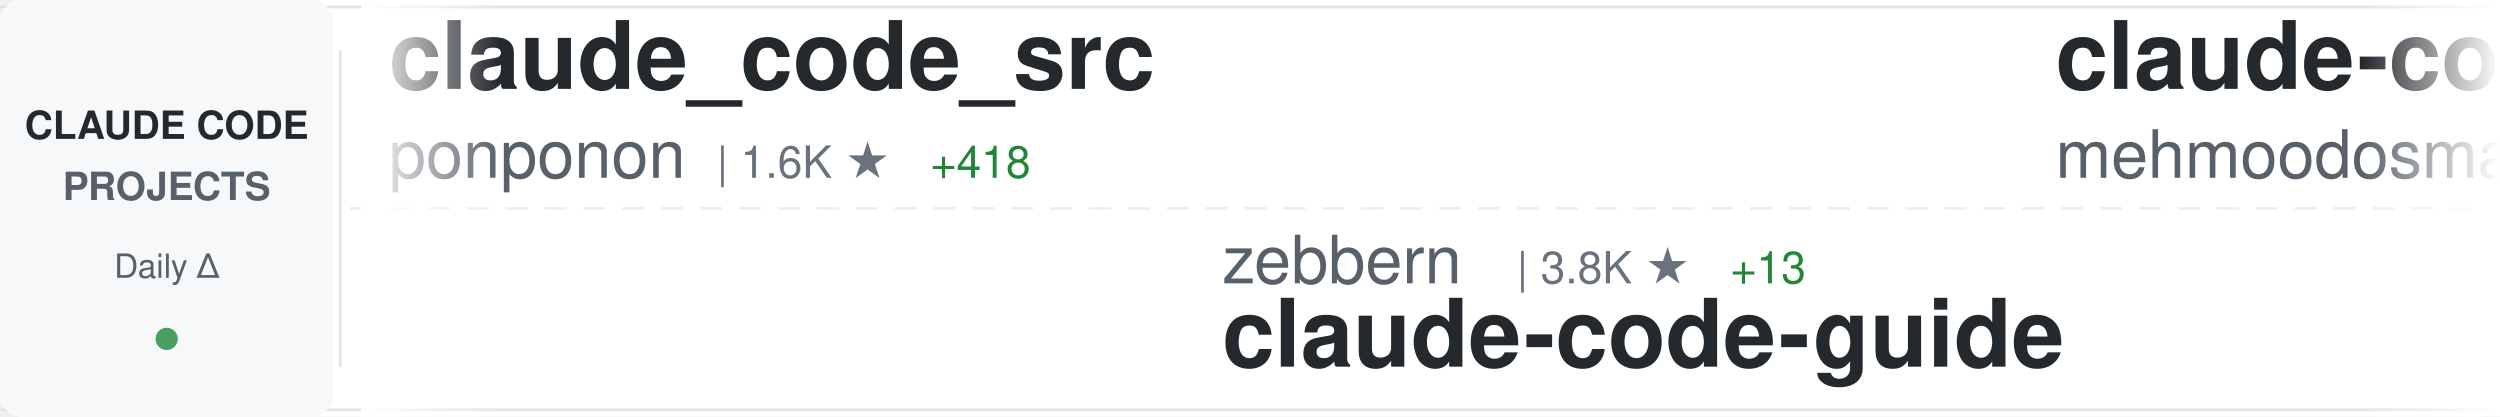
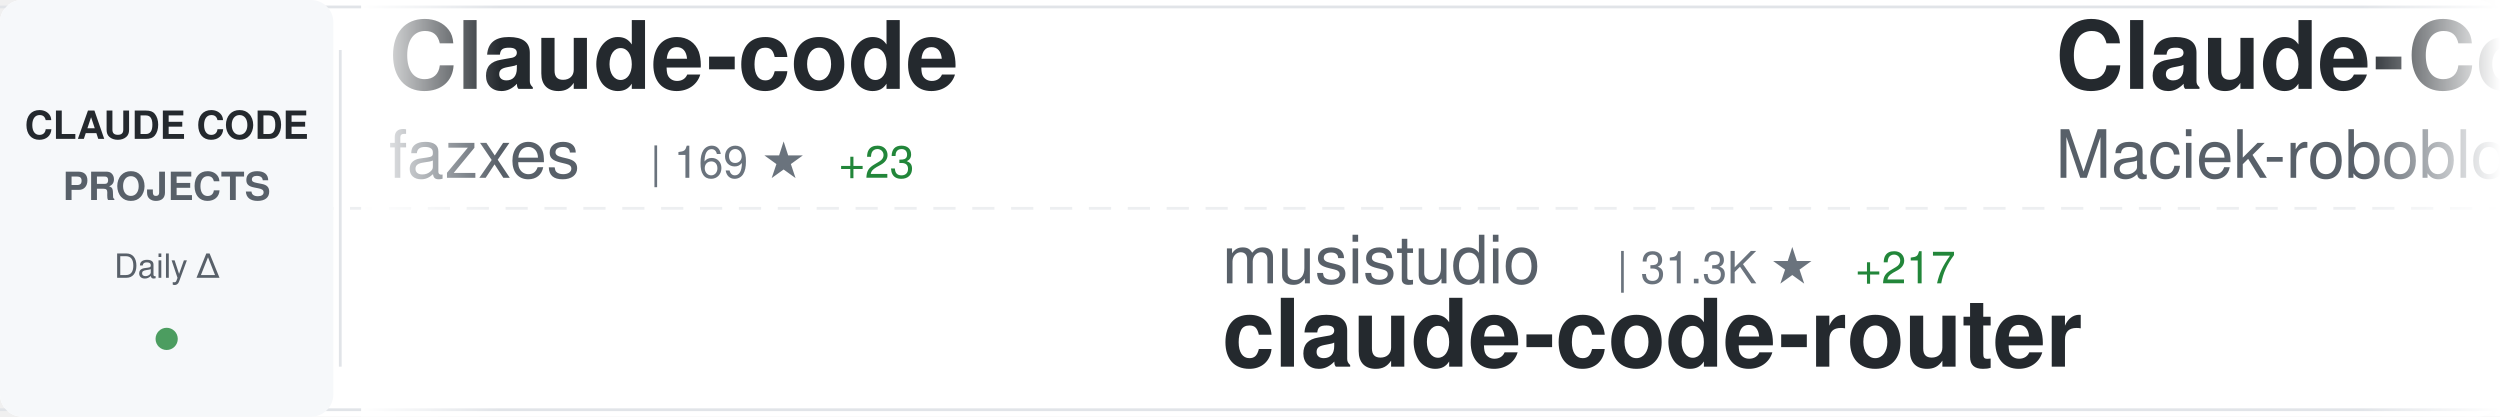
<svg xmlns="http://www.w3.org/2000/svg" width="900" height="150">
  <defs>
    <linearGradient id="awesomeLeftFade" x1="0%" y1="0%" x2="100%" y2="0%">
      <stop offset="0%" style="stop-color:#ffffff;stop-opacity:1" />
      <stop offset="100%" style="stop-color:#ffffff;stop-opacity:0" />
    </linearGradient>
    <linearGradient id="awesomeRightFade" x1="0%" y1="0%" x2="100%" y2="0%">
      <stop offset="0%" style="stop-color:#ffffff;stop-opacity:0" />
      <stop offset="100%" style="stop-color:#ffffff;stop-opacity:1" />
    </linearGradient>
  </defs>
  <rect width="900" height="150" fill="#ffffff" rx="8" />
  <rect x="0" y="2" width="900" height="1" fill="#e1e4e8" />
  <rect x="0" y="147" width="900" height="1" fill="#e1e4e8" />
  <line x1="0" y1="75" x2="900" y2="75" stroke="#e1e4e8" stroke-width="1" stroke-dasharray="8 6" opacity="0.6" />
  <rect x="0" y="0" width="120" height="150" fill="#f6f8fa" rx="8" />
  <text x="60" y="50" font-family="-apple-system, BlinkMacSystemFont, 'Segoe UI', Helvetica, Arial, sans-serif" font-size="14" font-weight="600" fill="#24292e" text-anchor="middle">CLAUDE CODE</text>
  <text x="60" y="72" font-family="-apple-system, BlinkMacSystemFont, 'Segoe UI', Helvetica, Arial, sans-serif" font-size="14" font-weight="600" fill="#586069" text-anchor="middle">PROJECTS</text>
  <text x="60" y="100" font-family="-apple-system, BlinkMacSystemFont, 'Segoe UI', Helvetica, Arial, sans-serif" font-size="12" font-weight="500" fill="#586069" text-anchor="middle">Daily Δ</text>
  <circle cx="60" cy="122" r="4" fill="#22863a" opacity="0.8" />
  <rect x="122" y="18" width="1" height="114" fill="#e1e4e8" />
  <clipPath id="awesomeTickerClip">
    <rect x="130" y="0" width="770" height="150" />
  </clipPath>
  <g clip-path="url(#awesomeTickerClip)">
    <g id="awesomeTickerItems">
      <animateTransform attributeName="transform" attributeType="XML" type="translate" from="0 0" to="-3000 0" dur="54s" repeatCount="indefinite" />
      <g transform="translate(0, 0)">
-         <text x="140" y="32" font-family="-apple-system, BlinkMacSystemFont, 'Segoe UI', Helvetica, Arial, sans-serif" font-size="34" font-weight="600" fill="#24292e">claude_code_src</text>
-         <text x="140" y="64" font-family="-apple-system, BlinkMacSystemFont, 'Segoe UI', Helvetica, Arial, sans-serif" font-size="24" font-weight="400" fill="#586069">ponponon</text>
-         <text x="258" y="64" font-family="-apple-system, BlinkMacSystemFont, 'Segoe UI', Helvetica, Arial, sans-serif" font-size="16" font-weight="500" fill="#6a737d">| 1.6K ★</text>
-         <text x="335" y="64" font-family="-apple-system, BlinkMacSystemFont, 'Segoe UI', Helvetica, Arial, sans-serif" font-size="16" font-weight="500" fill="#22863a"> +418</text>
+         <text x="140" y="32" font-family="-apple-system, BlinkMacSystemFont, 'Segoe UI', Helvetica, Arial, sans-serif" font-size="34" font-weight="600" fill="#24292e">Claude-code</text>
+         <text x="140" y="64" font-family="-apple-system, BlinkMacSystemFont, 'Segoe UI', Helvetica, Arial, sans-serif" font-size="24" font-weight="400" fill="#586069">fazxes</text>
+         <text x="234" y="64" font-family="-apple-system, BlinkMacSystemFont, 'Segoe UI', Helvetica, Arial, sans-serif" font-size="16" font-weight="500" fill="#6a737d">| 169 ★</text>
+         <text x="302" y="64" font-family="-apple-system, BlinkMacSystemFont, 'Segoe UI', Helvetica, Arial, sans-serif" font-size="16" font-weight="500" fill="#22863a"> +23</text>
      </g>
      <g transform="translate(300, 0)">
-         <text x="140" y="102" font-family="-apple-system, BlinkMacSystemFont, 'Segoe UI', Helvetica, Arial, sans-serif" font-size="24" font-weight="400" fill="#586069">zebbern</text>
-         <text x="246" y="102" font-family="-apple-system, BlinkMacSystemFont, 'Segoe UI', Helvetica, Arial, sans-serif" font-size="16" font-weight="500" fill="#6a737d">| 3.8K ★</text>
-         <text x="323" y="102" font-family="-apple-system, BlinkMacSystemFont, 'Segoe UI', Helvetica, Arial, sans-serif" font-size="16" font-weight="500" fill="#22863a"> +13</text>
-         <text x="140" y="132" font-family="-apple-system, BlinkMacSystemFont, 'Segoe UI', Helvetica, Arial, sans-serif" font-size="34" font-weight="600" fill="#24292e">claude-code-guide</text>
+         <text x="140" y="102" font-family="-apple-system, BlinkMacSystemFont, 'Segoe UI', Helvetica, Arial, sans-serif" font-size="24" font-weight="400" fill="#586069">musistudio</text>
+         <text x="282" y="102" font-family="-apple-system, BlinkMacSystemFont, 'Segoe UI', Helvetica, Arial, sans-serif" font-size="16" font-weight="500" fill="#6a737d">| 31.3K ★</text>
+         <text x="368" y="102" font-family="-apple-system, BlinkMacSystemFont, 'Segoe UI', Helvetica, Arial, sans-serif" font-size="16" font-weight="500" fill="#22863a"> +217</text>
+         <text x="140" y="132" font-family="-apple-system, BlinkMacSystemFont, 'Segoe UI', Helvetica, Arial, sans-serif" font-size="34" font-weight="600" fill="#24292e">claude-code-router</text>
      </g>
      <g transform="translate(600, 0)">
-         <text x="140" y="32" font-family="-apple-system, BlinkMacSystemFont, 'Segoe UI', Helvetica, Arial, sans-serif" font-size="34" font-weight="600" fill="#24292e">claude-code</text>
-         <text x="140" y="64" font-family="-apple-system, BlinkMacSystemFont, 'Segoe UI', Helvetica, Arial, sans-serif" font-size="24" font-weight="400" fill="#586069">mehmoodosman</text>
-         <text x="306" y="64" font-family="-apple-system, BlinkMacSystemFont, 'Segoe UI', Helvetica, Arial, sans-serif" font-size="16" font-weight="500" fill="#6a737d">| 102 ★</text>
-         <text x="374" y="64" font-family="-apple-system, BlinkMacSystemFont, 'Segoe UI', Helvetica, Arial, sans-serif" font-size="16" font-weight="500" fill="#22863a"> +16</text>
+         <text x="140" y="32" font-family="-apple-system, BlinkMacSystemFont, 'Segoe UI', Helvetica, Arial, sans-serif" font-size="34" font-weight="600" fill="#24292e">Claude-Code-Usage-Monito...</text>
+         <text x="140" y="64" font-family="-apple-system, BlinkMacSystemFont, 'Segoe UI', Helvetica, Arial, sans-serif" font-size="24" font-weight="400" fill="#586069">Maciek-roboblog</text>
+         <text x="342" y="64" font-family="-apple-system, BlinkMacSystemFont, 'Segoe UI', Helvetica, Arial, sans-serif" font-size="16" font-weight="500" fill="#6a737d">| 7.3K ★</text>
+         <text x="419" y="64" font-family="-apple-system, BlinkMacSystemFont, 'Segoe UI', Helvetica, Arial, sans-serif" font-size="16" font-weight="500" fill="#22863a"> +34</text>
      </g>
      <g transform="translate(900, 0)">
-         <text x="140" y="102" font-family="-apple-system, BlinkMacSystemFont, 'Segoe UI', Helvetica, Arial, sans-serif" font-size="24" font-weight="400" fill="#586069">leaked-claude-code</text>
-         <text x="378" y="102" font-family="-apple-system, BlinkMacSystemFont, 'Segoe UI', Helvetica, Arial, sans-serif" font-size="16" font-weight="500" fill="#6a737d">| 548 ★</text>
-         <text x="446" y="102" font-family="-apple-system, BlinkMacSystemFont, 'Segoe UI', Helvetica, Arial, sans-serif" font-size="16" font-weight="500" fill="#22863a"> +206</text>
-         <text x="140" y="132" font-family="-apple-system, BlinkMacSystemFont, 'Segoe UI', Helvetica, Arial, sans-serif" font-size="34" font-weight="600" fill="#24292e">leaked-claude-code</text>
+         <text x="140" y="102" font-family="-apple-system, BlinkMacSystemFont, 'Segoe UI', Helvetica, Arial, sans-serif" font-size="24" font-weight="400" fill="#586069">alirezarezvani</text>
+         <text x="330" y="102" font-family="-apple-system, BlinkMacSystemFont, 'Segoe UI', Helvetica, Arial, sans-serif" font-size="16" font-weight="500" fill="#6a737d">| 8.9K ★</text>
+         <text x="407" y="102" font-family="-apple-system, BlinkMacSystemFont, 'Segoe UI', Helvetica, Arial, sans-serif" font-size="16" font-weight="500" fill="#22863a"> +304</text>
+         <text x="140" y="132" font-family="-apple-system, BlinkMacSystemFont, 'Segoe UI', Helvetica, Arial, sans-serif" font-size="34" font-weight="600" fill="#24292e">claude-skills</text>
      </g>
      <g transform="translate(1200, 0)">
-         <text x="140" y="32" font-family="-apple-system, BlinkMacSystemFont, 'Segoe UI', Helvetica, Arial, sans-serif" font-size="34" font-weight="600" fill="#24292e">claude-code</text>
-         <text x="140" y="64" font-family="-apple-system, BlinkMacSystemFont, 'Segoe UI', Helvetica, Arial, sans-serif" font-size="24" font-weight="400" fill="#586069">claude-code-best</text>
-         <text x="354" y="64" font-family="-apple-system, BlinkMacSystemFont, 'Segoe UI', Helvetica, Arial, sans-serif" font-size="16" font-weight="500" fill="#6a737d">| 9.6K ★</text>
-         <text x="431" y="64" font-family="-apple-system, BlinkMacSystemFont, 'Segoe UI', Helvetica, Arial, sans-serif" font-size="16" font-weight="500" fill="#22863a"> +3.3K</text>
+         <text x="140" y="32" font-family="-apple-system, BlinkMacSystemFont, 'Segoe UI', Helvetica, Arial, sans-serif" font-size="34" font-weight="600" fill="#24292e">claude-code-source-code-...</text>
+         <text x="140" y="64" font-family="-apple-system, BlinkMacSystemFont, 'Segoe UI', Helvetica, Arial, sans-serif" font-size="24" font-weight="400" fill="#586069">ghuntley</text>
+         <text x="258" y="64" font-family="-apple-system, BlinkMacSystemFont, 'Segoe UI', Helvetica, Arial, sans-serif" font-size="16" font-weight="500" fill="#6a737d">| 961 ★</text>
+         <text x="326" y="64" font-family="-apple-system, BlinkMacSystemFont, 'Segoe UI', Helvetica, Arial, sans-serif" font-size="16" font-weight="500" fill="#22863a"> +10</text>
      </g>
      <g transform="translate(1500, 0)">
-         <text x="140" y="102" font-family="-apple-system, BlinkMacSystemFont, 'Segoe UI', Helvetica, Arial, sans-serif" font-size="24" font-weight="400" fill="#586069">diet103</text>
-         <text x="246" y="102" font-family="-apple-system, BlinkMacSystemFont, 'Segoe UI', Helvetica, Arial, sans-serif" font-size="16" font-weight="500" fill="#6a737d">| 9.4K ★</text>
-         <text x="323" y="102" font-family="-apple-system, BlinkMacSystemFont, 'Segoe UI', Helvetica, Arial, sans-serif" font-size="16" font-weight="500" fill="#22863a"> +10</text>
-         <text x="140" y="132" font-family="-apple-system, BlinkMacSystemFont, 'Segoe UI', Helvetica, Arial, sans-serif" font-size="34" font-weight="600" fill="#24292e">claude-code-infrastructu...</text>
+         <text x="140" y="102" font-family="-apple-system, BlinkMacSystemFont, 'Segoe UI', Helvetica, Arial, sans-serif" font-size="24" font-weight="400" fill="#586069">eyaltoledano</text>
+         <text x="306" y="102" font-family="-apple-system, BlinkMacSystemFont, 'Segoe UI', Helvetica, Arial, sans-serif" font-size="16" font-weight="500" fill="#6a737d">| 26.4K ★</text>
+         <text x="392" y="102" font-family="-apple-system, BlinkMacSystemFont, 'Segoe UI', Helvetica, Arial, sans-serif" font-size="16" font-weight="500" fill="#22863a"> +32</text>
+         <text x="140" y="132" font-family="-apple-system, BlinkMacSystemFont, 'Segoe UI', Helvetica, Arial, sans-serif" font-size="34" font-weight="600" fill="#24292e">claude-task-master</text>
      </g>
      <g transform="translate(1800, 0)">
-         <text x="140" y="32" font-family="-apple-system, BlinkMacSystemFont, 'Segoe UI', Helvetica, Arial, sans-serif" font-size="34" font-weight="600" fill="#24292e">claude-code-proxy</text>
-         <text x="140" y="64" font-family="-apple-system, BlinkMacSystemFont, 'Segoe UI', Helvetica, Arial, sans-serif" font-size="24" font-weight="400" fill="#586069">fuergaosi233</text>
-         <text x="306" y="64" font-family="-apple-system, BlinkMacSystemFont, 'Segoe UI', Helvetica, Arial, sans-serif" font-size="16" font-weight="500" fill="#6a737d">| 2.3K ★</text>
-         <text x="383" y="64" font-family="-apple-system, BlinkMacSystemFont, 'Segoe UI', Helvetica, Arial, sans-serif" font-size="16" font-weight="500" fill="#22863a"> +9</text>
+         <text x="140" y="32" font-family="-apple-system, BlinkMacSystemFont, 'Segoe UI', Helvetica, Arial, sans-serif" font-size="34" font-weight="600" fill="#24292e">claude-code</text>
+         <text x="140" y="64" font-family="-apple-system, BlinkMacSystemFont, 'Segoe UI', Helvetica, Arial, sans-serif" font-size="24" font-weight="400" fill="#586069">lowcortisolprogrammer</text>
+         <text x="414" y="64" font-family="-apple-system, BlinkMacSystemFont, 'Segoe UI', Helvetica, Arial, sans-serif" font-size="16" font-weight="500" fill="#6a737d">| 163 ★</text>
+         <text x="482" y="64" font-family="-apple-system, BlinkMacSystemFont, 'Segoe UI', Helvetica, Arial, sans-serif" font-size="16" font-weight="500" fill="#22863a"> +6</text>
      </g>
      <g transform="translate(2100, 0)">
-         <text x="140" y="102" font-family="-apple-system, BlinkMacSystemFont, 'Segoe UI', Helvetica, Arial, sans-serif" font-size="24" font-weight="400" fill="#586069">obra</text>
-         <text x="210" y="102" font-family="-apple-system, BlinkMacSystemFont, 'Segoe UI', Helvetica, Arial, sans-serif" font-size="16" font-weight="500" fill="#6a737d">| 131.5K ★</text>
-         <text x="305" y="102" font-family="-apple-system, BlinkMacSystemFont, 'Segoe UI', Helvetica, Arial, sans-serif" font-size="16" font-weight="500" fill="#22863a"> +2.0K</text>
-         <text x="140" y="132" font-family="-apple-system, BlinkMacSystemFont, 'Segoe UI', Helvetica, Arial, sans-serif" font-size="34" font-weight="600" fill="#24292e">superpowers</text>
+         <text x="140" y="102" font-family="-apple-system, BlinkMacSystemFont, 'Segoe UI', Helvetica, Arial, sans-serif" font-size="24" font-weight="400" fill="#586069">yasasbanukaofficial</text>
+         <text x="390" y="102" font-family="-apple-system, BlinkMacSystemFont, 'Segoe UI', Helvetica, Arial, sans-serif" font-size="16" font-weight="500" fill="#6a737d">| 802 ★</text>
+         <text x="458" y="102" font-family="-apple-system, BlinkMacSystemFont, 'Segoe UI', Helvetica, Arial, sans-serif" font-size="16" font-weight="500" fill="#22863a"> +749</text>
+         <text x="140" y="132" font-family="-apple-system, BlinkMacSystemFont, 'Segoe UI', Helvetica, Arial, sans-serif" font-size="34" font-weight="600" fill="#24292e">claude-code</text>
      </g>
      <g transform="translate(2400, 0)">
-         <text x="140" y="32" font-family="-apple-system, BlinkMacSystemFont, 'Segoe UI', Helvetica, Arial, sans-serif" font-size="34" font-weight="600" fill="#24292e">claude-code</text>
-         <text x="140" y="64" font-family="-apple-system, BlinkMacSystemFont, 'Segoe UI', Helvetica, Arial, sans-serif" font-size="24" font-weight="400" fill="#586069">codeaashu</text>
-         <text x="270" y="64" font-family="-apple-system, BlinkMacSystemFont, 'Segoe UI', Helvetica, Arial, sans-serif" font-size="16" font-weight="500" fill="#6a737d">| 874 ★</text>
-         <text x="338" y="64" font-family="-apple-system, BlinkMacSystemFont, 'Segoe UI', Helvetica, Arial, sans-serif" font-size="16" font-weight="500" fill="#22863a"> +553</text>
+         <text x="140" y="32" font-family="-apple-system, BlinkMacSystemFont, 'Segoe UI', Helvetica, Arial, sans-serif" font-size="34" font-weight="600" fill="#24292e">my-claude-code-setup</text>
+         <text x="140" y="64" font-family="-apple-system, BlinkMacSystemFont, 'Segoe UI', Helvetica, Arial, sans-serif" font-size="24" font-weight="400" fill="#586069">centminmod</text>
+         <text x="282" y="64" font-family="-apple-system, BlinkMacSystemFont, 'Segoe UI', Helvetica, Arial, sans-serif" font-size="16" font-weight="500" fill="#6a737d">| 2.1K ★</text>
+         <text x="359" y="64" font-family="-apple-system, BlinkMacSystemFont, 'Segoe UI', Helvetica, Arial, sans-serif" font-size="16" font-weight="500" fill="#22863a"> +5</text>
      </g>
      <g transform="translate(2700, 0)">
-         <text x="140" y="102" font-family="-apple-system, BlinkMacSystemFont, 'Segoe UI', Helvetica, Arial, sans-serif" font-size="24" font-weight="400" fill="#586069">Yeachan-Heo</text>
-         <text x="294" y="102" font-family="-apple-system, BlinkMacSystemFont, 'Segoe UI', Helvetica, Arial, sans-serif" font-size="16" font-weight="500" fill="#6a737d">| 21.7K ★</text>
-         <text x="380" y="102" font-family="-apple-system, BlinkMacSystemFont, 'Segoe UI', Helvetica, Arial, sans-serif" font-size="16" font-weight="500" fill="#22863a"> +1.4K</text>
-         <text x="140" y="132" font-family="-apple-system, BlinkMacSystemFont, 'Segoe UI', Helvetica, Arial, sans-serif" font-size="34" font-weight="600" fill="#24292e">oh-my-claudecode</text>
+         <text x="140" y="102" font-family="-apple-system, BlinkMacSystemFont, 'Segoe UI', Helvetica, Arial, sans-serif" font-size="24" font-weight="400" fill="#586069">ding113</text>
+         <text x="246" y="102" font-family="-apple-system, BlinkMacSystemFont, 'Segoe UI', Helvetica, Arial, sans-serif" font-size="16" font-weight="500" fill="#6a737d">| 2.3K ★</text>
+         <text x="323" y="102" font-family="-apple-system, BlinkMacSystemFont, 'Segoe UI', Helvetica, Arial, sans-serif" font-size="16" font-weight="500" fill="#22863a"> +12</text>
+         <text x="140" y="132" font-family="-apple-system, BlinkMacSystemFont, 'Segoe UI', Helvetica, Arial, sans-serif" font-size="34" font-weight="600" fill="#24292e">claude-code-hub</text>
      </g>
      <g transform="translate(3000, 0)">
-         <text x="140" y="32" font-family="-apple-system, BlinkMacSystemFont, 'Segoe UI', Helvetica, Arial, sans-serif" font-size="34" font-weight="600" fill="#24292e">claude_code_src</text>
-         <text x="140" y="64" font-family="-apple-system, BlinkMacSystemFont, 'Segoe UI', Helvetica, Arial, sans-serif" font-size="24" font-weight="400" fill="#586069">ponponon</text>
-         <text x="258" y="64" font-family="-apple-system, BlinkMacSystemFont, 'Segoe UI', Helvetica, Arial, sans-serif" font-size="16" font-weight="500" fill="#6a737d">| 1.6K ★</text>
-         <text x="335" y="64" font-family="-apple-system, BlinkMacSystemFont, 'Segoe UI', Helvetica, Arial, sans-serif" font-size="16" font-weight="500" fill="#22863a"> +418</text>
+         <text x="140" y="32" font-family="-apple-system, BlinkMacSystemFont, 'Segoe UI', Helvetica, Arial, sans-serif" font-size="34" font-weight="600" fill="#24292e">Claude-code</text>
+         <text x="140" y="64" font-family="-apple-system, BlinkMacSystemFont, 'Segoe UI', Helvetica, Arial, sans-serif" font-size="24" font-weight="400" fill="#586069">fazxes</text>
+         <text x="234" y="64" font-family="-apple-system, BlinkMacSystemFont, 'Segoe UI', Helvetica, Arial, sans-serif" font-size="16" font-weight="500" fill="#6a737d">| 169 ★</text>
+         <text x="302" y="64" font-family="-apple-system, BlinkMacSystemFont, 'Segoe UI', Helvetica, Arial, sans-serif" font-size="16" font-weight="500" fill="#22863a"> +23</text>
      </g>
      <g transform="translate(3300, 0)">
-         <text x="140" y="102" font-family="-apple-system, BlinkMacSystemFont, 'Segoe UI', Helvetica, Arial, sans-serif" font-size="24" font-weight="400" fill="#586069">zebbern</text>
-         <text x="246" y="102" font-family="-apple-system, BlinkMacSystemFont, 'Segoe UI', Helvetica, Arial, sans-serif" font-size="16" font-weight="500" fill="#6a737d">| 3.8K ★</text>
-         <text x="323" y="102" font-family="-apple-system, BlinkMacSystemFont, 'Segoe UI', Helvetica, Arial, sans-serif" font-size="16" font-weight="500" fill="#22863a"> +13</text>
-         <text x="140" y="132" font-family="-apple-system, BlinkMacSystemFont, 'Segoe UI', Helvetica, Arial, sans-serif" font-size="34" font-weight="600" fill="#24292e">claude-code-guide</text>
+         <text x="140" y="102" font-family="-apple-system, BlinkMacSystemFont, 'Segoe UI', Helvetica, Arial, sans-serif" font-size="24" font-weight="400" fill="#586069">musistudio</text>
+         <text x="282" y="102" font-family="-apple-system, BlinkMacSystemFont, 'Segoe UI', Helvetica, Arial, sans-serif" font-size="16" font-weight="500" fill="#6a737d">| 31.3K ★</text>
+         <text x="368" y="102" font-family="-apple-system, BlinkMacSystemFont, 'Segoe UI', Helvetica, Arial, sans-serif" font-size="16" font-weight="500" fill="#22863a"> +217</text>
+         <text x="140" y="132" font-family="-apple-system, BlinkMacSystemFont, 'Segoe UI', Helvetica, Arial, sans-serif" font-size="34" font-weight="600" fill="#24292e">claude-code-router</text>
      </g>
      <g transform="translate(3600, 0)">
-         <text x="140" y="32" font-family="-apple-system, BlinkMacSystemFont, 'Segoe UI', Helvetica, Arial, sans-serif" font-size="34" font-weight="600" fill="#24292e">claude-code</text>
-         <text x="140" y="64" font-family="-apple-system, BlinkMacSystemFont, 'Segoe UI', Helvetica, Arial, sans-serif" font-size="24" font-weight="400" fill="#586069">mehmoodosman</text>
-         <text x="306" y="64" font-family="-apple-system, BlinkMacSystemFont, 'Segoe UI', Helvetica, Arial, sans-serif" font-size="16" font-weight="500" fill="#6a737d">| 102 ★</text>
-         <text x="374" y="64" font-family="-apple-system, BlinkMacSystemFont, 'Segoe UI', Helvetica, Arial, sans-serif" font-size="16" font-weight="500" fill="#22863a"> +16</text>
+         <text x="140" y="32" font-family="-apple-system, BlinkMacSystemFont, 'Segoe UI', Helvetica, Arial, sans-serif" font-size="34" font-weight="600" fill="#24292e">Claude-Code-Usage-Monito...</text>
+         <text x="140" y="64" font-family="-apple-system, BlinkMacSystemFont, 'Segoe UI', Helvetica, Arial, sans-serif" font-size="24" font-weight="400" fill="#586069">Maciek-roboblog</text>
+         <text x="342" y="64" font-family="-apple-system, BlinkMacSystemFont, 'Segoe UI', Helvetica, Arial, sans-serif" font-size="16" font-weight="500" fill="#6a737d">| 7.3K ★</text>
+         <text x="419" y="64" font-family="-apple-system, BlinkMacSystemFont, 'Segoe UI', Helvetica, Arial, sans-serif" font-size="16" font-weight="500" fill="#22863a"> +34</text>
      </g>
      <g transform="translate(3900, 0)">
-         <text x="140" y="102" font-family="-apple-system, BlinkMacSystemFont, 'Segoe UI', Helvetica, Arial, sans-serif" font-size="24" font-weight="400" fill="#586069">leaked-claude-code</text>
-         <text x="378" y="102" font-family="-apple-system, BlinkMacSystemFont, 'Segoe UI', Helvetica, Arial, sans-serif" font-size="16" font-weight="500" fill="#6a737d">| 548 ★</text>
-         <text x="446" y="102" font-family="-apple-system, BlinkMacSystemFont, 'Segoe UI', Helvetica, Arial, sans-serif" font-size="16" font-weight="500" fill="#22863a"> +206</text>
-         <text x="140" y="132" font-family="-apple-system, BlinkMacSystemFont, 'Segoe UI', Helvetica, Arial, sans-serif" font-size="34" font-weight="600" fill="#24292e">leaked-claude-code</text>
+         <text x="140" y="102" font-family="-apple-system, BlinkMacSystemFont, 'Segoe UI', Helvetica, Arial, sans-serif" font-size="24" font-weight="400" fill="#586069">alirezarezvani</text>
+         <text x="330" y="102" font-family="-apple-system, BlinkMacSystemFont, 'Segoe UI', Helvetica, Arial, sans-serif" font-size="16" font-weight="500" fill="#6a737d">| 8.9K ★</text>
+         <text x="407" y="102" font-family="-apple-system, BlinkMacSystemFont, 'Segoe UI', Helvetica, Arial, sans-serif" font-size="16" font-weight="500" fill="#22863a"> +304</text>
+         <text x="140" y="132" font-family="-apple-system, BlinkMacSystemFont, 'Segoe UI', Helvetica, Arial, sans-serif" font-size="34" font-weight="600" fill="#24292e">claude-skills</text>
      </g>
    </g>
  </g>
  <rect x="130" y="0" width="50" height="150" fill="url(#awesomeLeftFade)" />
  <rect x="850" y="0" width="50" height="150" fill="url(#awesomeRightFade)" />
</svg>
